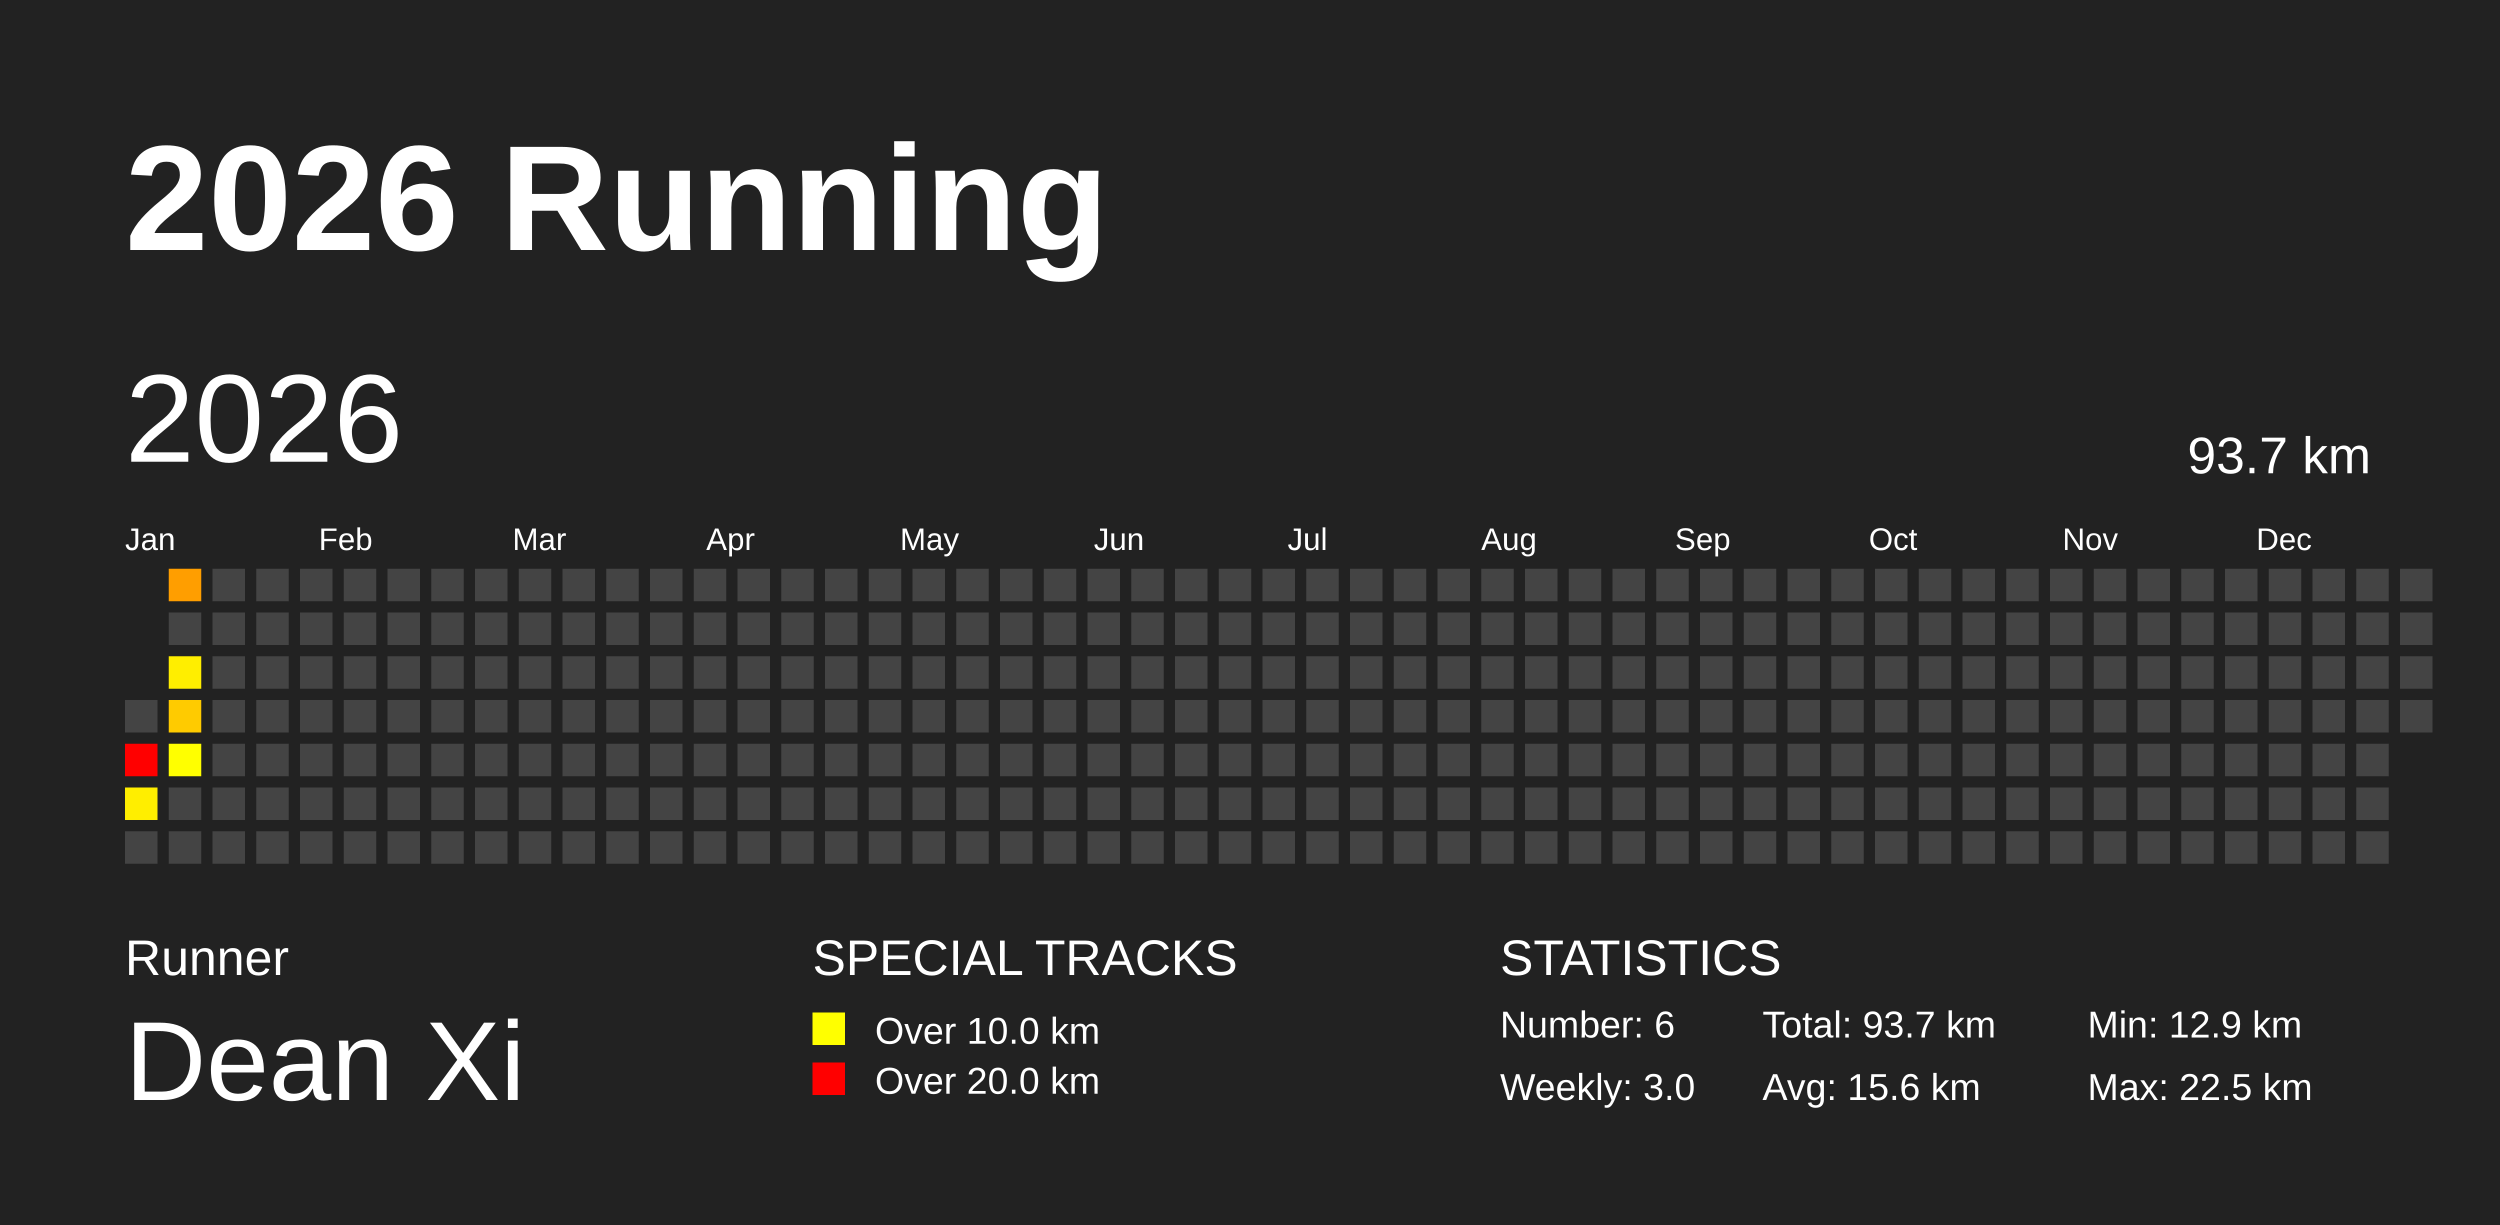
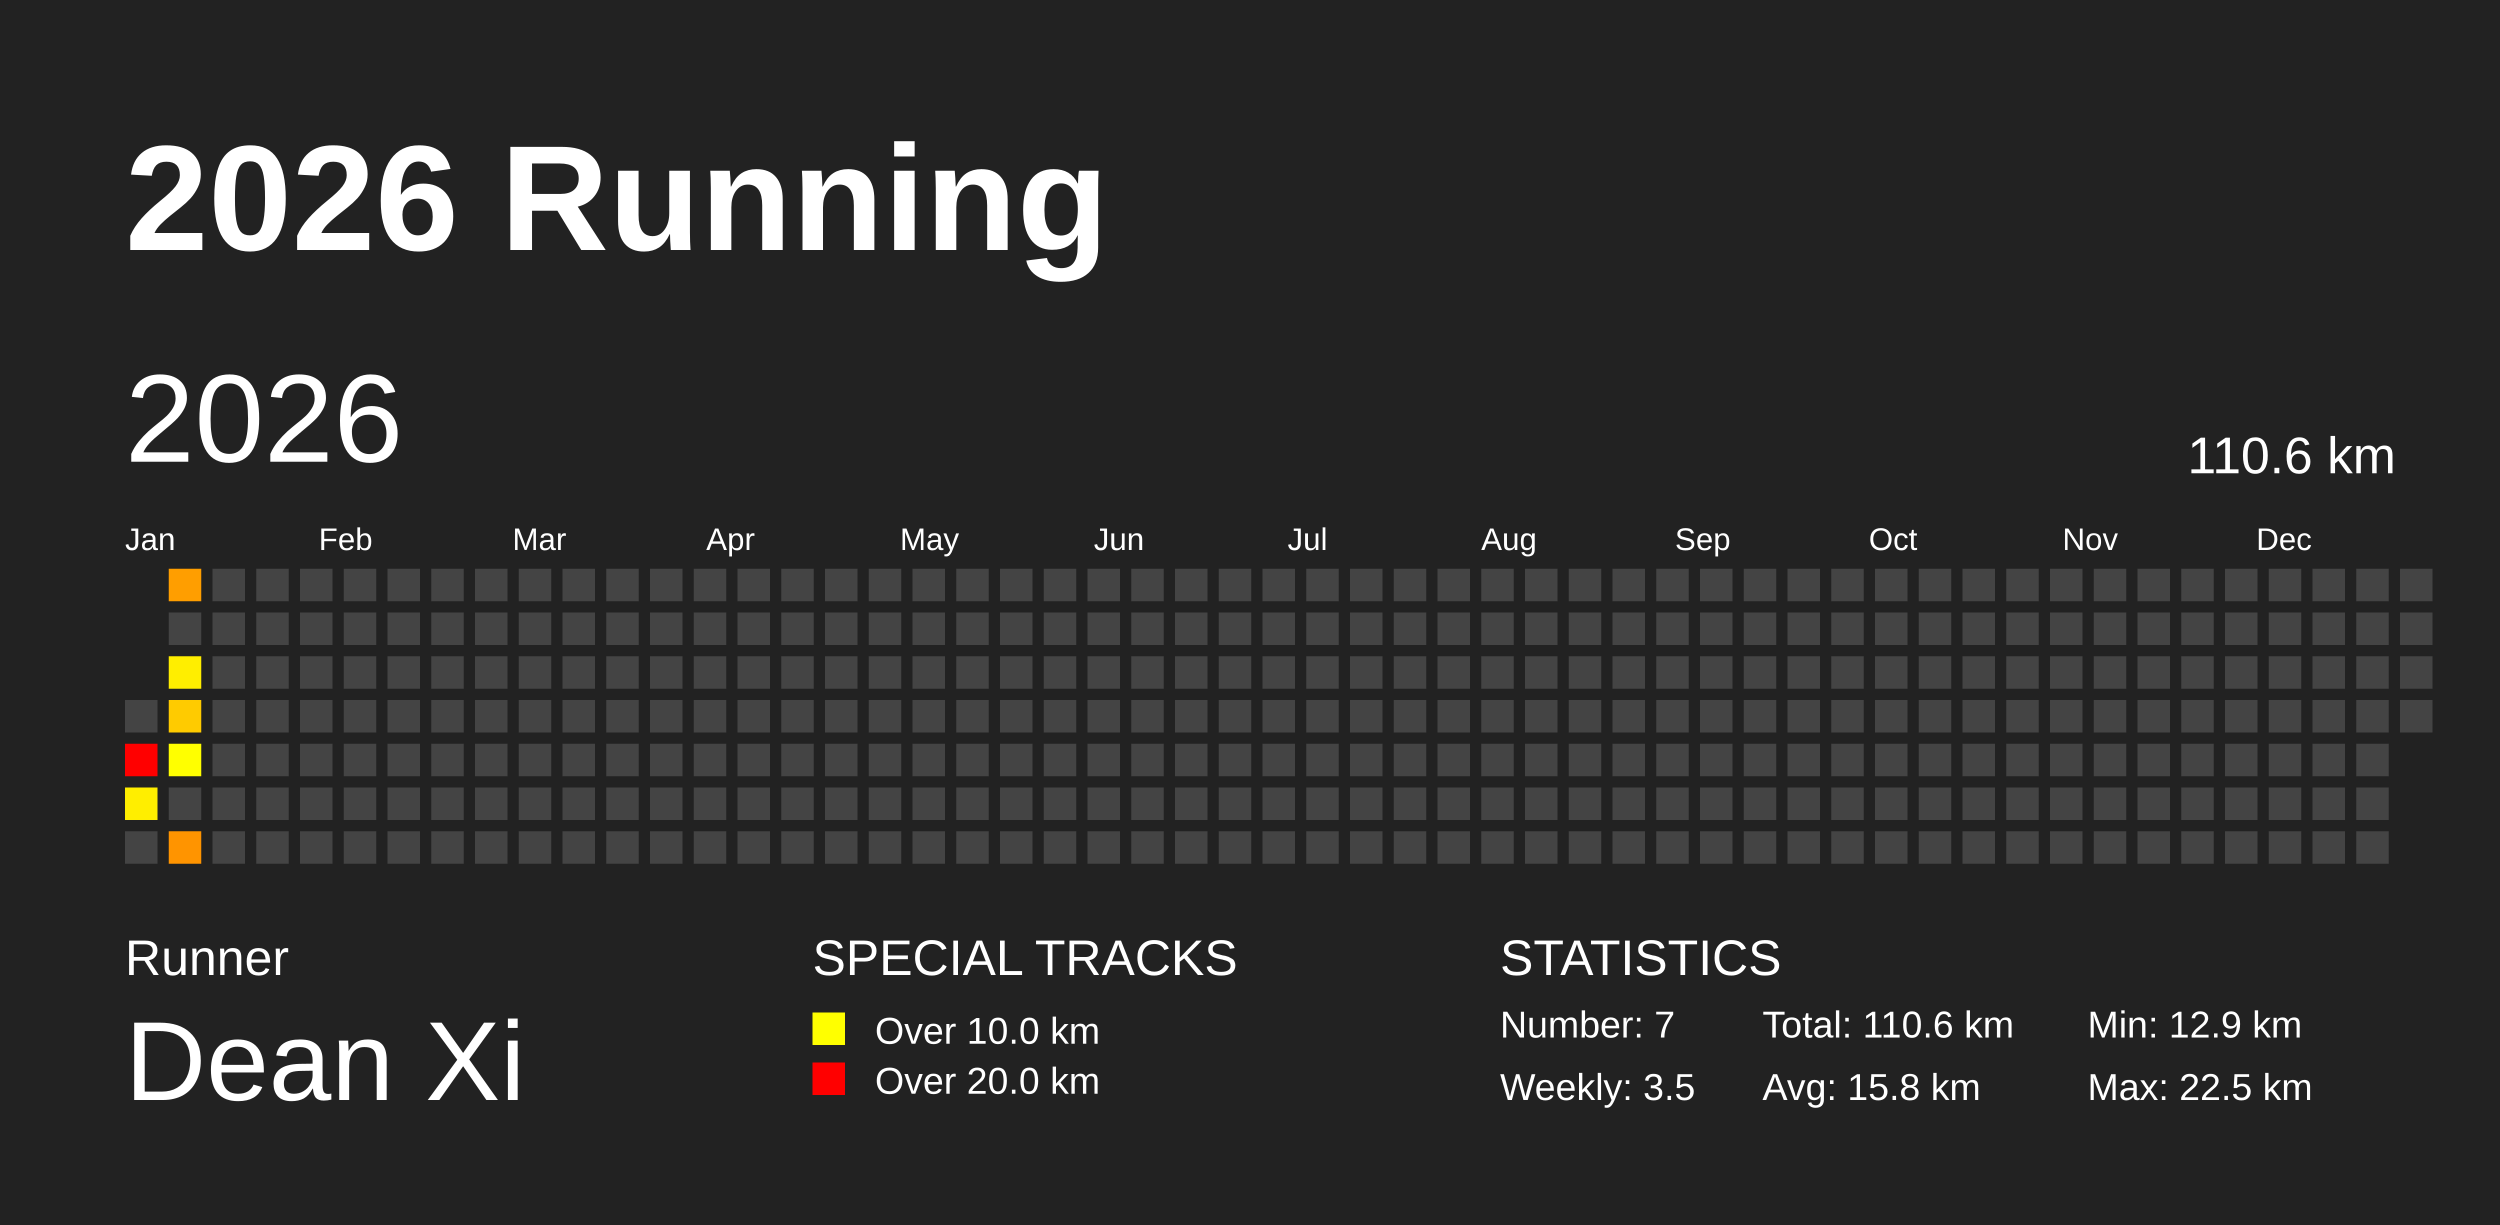
<svg xmlns="http://www.w3.org/2000/svg" baseProfile="full" height="98mm" version="1.1" viewBox="0,0,200,98" width="200mm">
  <defs />
  <rect fill="#222222" height="98" width="200" x="0" y="0" />
  <text fill="#FFFFFF" style="font-size:12px; font-family:Arial; font-weight:bold;" x="10" y="20">2026 Running</text>
  <text fill="#FFFFFF" style="font-size:4px; font-family:Arial" x="10" y="78">Runner</text>
  <text fill="#FFFFFF" style="font-size:9px; font-family:Arial" x="10" y="88">Dean Xi</text>
  <text fill="#FFFFFF" style="font-size:4px; font-family:Arial" x="65" y="78">SPECIAL TRACKS</text>
  <rect fill="yellow" height="2.6" width="2.6" x="65" y="81" />
  <text fill="#FFFFFF" style="font-size:3px; font-family:Arial" x="70" y="83.5">Over 10.0 km</text>
  <rect fill="red" height="2.6" width="2.6" x="65" y="85" />
  <text fill="#FFFFFF" style="font-size:3px; font-family:Arial" x="70" y="87.5">Over 20.0 km</text>
  <text fill="#FFFFFF" style="font-size:4px; font-family:Arial" x="120" y="78">STATISTICS</text>
-   <text fill="#FFFFFF" style="font-size:3px; font-family:Arial" x="120" y="83">Number: 6</text>
-   <text fill="#FFFFFF" style="font-size:3px; font-family:Arial" x="120" y="88">Weekly: 3.0</text>
-   <text fill="#FFFFFF" style="font-size:3px; font-family:Arial" x="141" y="83">Total: 93.7 km</text>
-   <text fill="#FFFFFF" style="font-size:3px; font-family:Arial" x="141" y="88">Avg: 15.6 km</text>
+   <text fill="#FFFFFF" style="font-size:3px; font-family:Arial" x="120" y="83">Number: 7</text>
+   <text fill="#FFFFFF" style="font-size:3px; font-family:Arial" x="120" y="88">Weekly: 3.5</text>
+   <text fill="#FFFFFF" style="font-size:3px; font-family:Arial" x="141" y="83">Total: 110.6 km</text>
+   <text fill="#FFFFFF" style="font-size:3px; font-family:Arial" x="141" y="88">Avg: 15.8 km</text>
  <text fill="#FFFFFF" style="font-size:3px; font-family:Arial" x="167" y="83">Min: 12.9 km</text>
  <text fill="#FFFFFF" style="font-size:3px; font-family:Arial" x="167" y="88">Max: 22.5 km</text>
  <text dominant-baseline="hanging" fill="#FFFFFF" style="font-size:10.0px; font-family:Arial;" x="10" y="30">2026</text>
-   <text dominant-baseline="hanging" fill="#FFFFFF" style="font-size:4.125px; font-family:Arial;" x="175" y="35">93.7 km</text>
+   <text dominant-baseline="hanging" fill="#FFFFFF" style="font-size:4.125px; font-family:Arial;" x="175" y="35">110.6 km</text>
  <text fill="#FFFFFF" style="font-size:2.5px; font-family:Arial" x="10.0" y="44">Jan</text>
  <text fill="#FFFFFF" style="font-size:2.5px; font-family:Arial" x="25.5" y="44">Feb</text>
  <text fill="#FFFFFF" style="font-size:2.5px; font-family:Arial" x="41.0" y="44">Mar</text>
  <text fill="#FFFFFF" style="font-size:2.5px; font-family:Arial" x="56.5" y="44">Apr</text>
  <text fill="#FFFFFF" style="font-size:2.5px; font-family:Arial" x="72.0" y="44">May</text>
  <text fill="#FFFFFF" style="font-size:2.5px; font-family:Arial" x="87.5" y="44">Jun</text>
  <text fill="#FFFFFF" style="font-size:2.5px; font-family:Arial" x="103.0" y="44">Jul</text>
  <text fill="#FFFFFF" style="font-size:2.5px; font-family:Arial" x="118.5" y="44">Aug</text>
  <text fill="#FFFFFF" style="font-size:2.5px; font-family:Arial" x="134.0" y="44">Sep</text>
  <text fill="#FFFFFF" style="font-size:2.5px; font-family:Arial" x="149.5" y="44">Oct</text>
  <text fill="#FFFFFF" style="font-size:2.5px; font-family:Arial" x="165.0" y="44">Nov</text>
  <text fill="#FFFFFF" style="font-size:2.5px; font-family:Arial" x="180.5" y="44">Dec</text>
  <rect fill="#444444" height="2.6" width="2.6" x="10.0" y="56.0" />
  <rect fill="red" height="2.6" width="2.6" x="10.0" y="59.5" />
  <rect fill="#ffee00" height="2.6" width="2.6" x="10.0" y="63.0" />
  <rect fill="#444444" height="2.6" width="2.6" x="10.0" y="66.5" />
  <rect fill="#ff9e00" height="2.6" width="2.6" x="13.5" y="45.5" />
  <rect fill="#444444" height="2.6" width="2.6" x="13.5" y="49.0" />
  <rect fill="#ffee00" height="2.6" width="2.6" x="13.5" y="52.5" />
  <rect fill="#ffcb00" height="2.6" width="2.6" x="13.5" y="56.0" />
  <rect fill="#ffff00" height="2.6" width="2.6" x="13.5" y="59.5" />
  <rect fill="#444444" height="2.6" width="2.6" x="13.5" y="63.0" />
-   <rect fill="#444444" height="2.6" width="2.6" x="13.5" y="66.5" />
+   <rect fill="#ff9400" height="2.6" width="2.6" x="13.5" y="66.5" />
  <rect fill="#444444" height="2.6" width="2.6" x="17.0" y="45.5" />
  <rect fill="#444444" height="2.6" width="2.6" x="17.0" y="49.0" />
  <rect fill="#444444" height="2.6" width="2.6" x="17.0" y="52.5" />
  <rect fill="#444444" height="2.6" width="2.6" x="17.0" y="56.0" />
  <rect fill="#444444" height="2.6" width="2.6" x="17.0" y="59.5" />
  <rect fill="#444444" height="2.6" width="2.6" x="17.0" y="63.0" />
  <rect fill="#444444" height="2.6" width="2.6" x="17.0" y="66.5" />
  <rect fill="#444444" height="2.6" width="2.6" x="20.5" y="45.5" />
  <rect fill="#444444" height="2.6" width="2.6" x="20.5" y="49.0" />
  <rect fill="#444444" height="2.6" width="2.6" x="20.5" y="52.5" />
  <rect fill="#444444" height="2.6" width="2.6" x="20.5" y="56.0" />
  <rect fill="#444444" height="2.6" width="2.6" x="20.5" y="59.5" />
  <rect fill="#444444" height="2.6" width="2.6" x="20.5" y="63.0" />
  <rect fill="#444444" height="2.6" width="2.6" x="20.5" y="66.5" />
  <rect fill="#444444" height="2.6" width="2.6" x="24.0" y="45.5" />
  <rect fill="#444444" height="2.6" width="2.6" x="24.0" y="49.0" />
  <rect fill="#444444" height="2.6" width="2.6" x="24.0" y="52.5" />
  <rect fill="#444444" height="2.6" width="2.6" x="24.0" y="56.0" />
  <rect fill="#444444" height="2.6" width="2.6" x="24.0" y="59.5" />
  <rect fill="#444444" height="2.6" width="2.6" x="24.0" y="63.0" />
  <rect fill="#444444" height="2.6" width="2.6" x="24.0" y="66.5" />
  <rect fill="#444444" height="2.6" width="2.6" x="27.5" y="45.5" />
  <rect fill="#444444" height="2.6" width="2.6" x="27.5" y="49.0" />
  <rect fill="#444444" height="2.6" width="2.6" x="27.5" y="52.5" />
  <rect fill="#444444" height="2.6" width="2.6" x="27.5" y="56.0" />
  <rect fill="#444444" height="2.6" width="2.6" x="27.5" y="59.5" />
  <rect fill="#444444" height="2.6" width="2.6" x="27.5" y="63.0" />
  <rect fill="#444444" height="2.6" width="2.6" x="27.5" y="66.5" />
  <rect fill="#444444" height="2.6" width="2.6" x="31.0" y="45.5" />
  <rect fill="#444444" height="2.6" width="2.6" x="31.0" y="49.0" />
  <rect fill="#444444" height="2.6" width="2.6" x="31.0" y="52.5" />
  <rect fill="#444444" height="2.6" width="2.6" x="31.0" y="56.0" />
  <rect fill="#444444" height="2.6" width="2.6" x="31.0" y="59.5" />
  <rect fill="#444444" height="2.6" width="2.6" x="31.0" y="63.0" />
  <rect fill="#444444" height="2.6" width="2.6" x="31.0" y="66.5" />
  <rect fill="#444444" height="2.6" width="2.6" x="34.5" y="45.5" />
  <rect fill="#444444" height="2.6" width="2.6" x="34.5" y="49.0" />
  <rect fill="#444444" height="2.6" width="2.6" x="34.5" y="52.5" />
  <rect fill="#444444" height="2.6" width="2.6" x="34.5" y="56.0" />
  <rect fill="#444444" height="2.6" width="2.6" x="34.5" y="59.5" />
  <rect fill="#444444" height="2.6" width="2.6" x="34.5" y="63.0" />
  <rect fill="#444444" height="2.6" width="2.6" x="34.5" y="66.5" />
  <rect fill="#444444" height="2.6" width="2.6" x="38.0" y="45.5" />
  <rect fill="#444444" height="2.6" width="2.6" x="38.0" y="49.0" />
  <rect fill="#444444" height="2.6" width="2.6" x="38.0" y="52.5" />
  <rect fill="#444444" height="2.6" width="2.6" x="38.0" y="56.0" />
  <rect fill="#444444" height="2.6" width="2.6" x="38.0" y="59.5" />
  <rect fill="#444444" height="2.6" width="2.6" x="38.0" y="63.0" />
  <rect fill="#444444" height="2.6" width="2.6" x="38.0" y="66.5" />
  <rect fill="#444444" height="2.6" width="2.6" x="41.5" y="45.5" />
  <rect fill="#444444" height="2.6" width="2.6" x="41.5" y="49.0" />
  <rect fill="#444444" height="2.6" width="2.6" x="41.5" y="52.5" />
  <rect fill="#444444" height="2.6" width="2.6" x="41.5" y="56.0" />
  <rect fill="#444444" height="2.6" width="2.6" x="41.5" y="59.5" />
  <rect fill="#444444" height="2.6" width="2.6" x="41.5" y="63.0" />
  <rect fill="#444444" height="2.6" width="2.6" x="41.5" y="66.5" />
  <rect fill="#444444" height="2.6" width="2.6" x="45.0" y="45.5" />
  <rect fill="#444444" height="2.6" width="2.6" x="45.0" y="49.0" />
  <rect fill="#444444" height="2.6" width="2.6" x="45.0" y="52.5" />
  <rect fill="#444444" height="2.6" width="2.6" x="45.0" y="56.0" />
  <rect fill="#444444" height="2.6" width="2.6" x="45.0" y="59.5" />
  <rect fill="#444444" height="2.6" width="2.6" x="45.0" y="63.0" />
  <rect fill="#444444" height="2.6" width="2.6" x="45.0" y="66.5" />
  <rect fill="#444444" height="2.6" width="2.6" x="48.5" y="45.5" />
  <rect fill="#444444" height="2.6" width="2.6" x="48.5" y="49.0" />
  <rect fill="#444444" height="2.6" width="2.6" x="48.5" y="52.5" />
  <rect fill="#444444" height="2.6" width="2.6" x="48.5" y="56.0" />
  <rect fill="#444444" height="2.6" width="2.6" x="48.5" y="59.5" />
  <rect fill="#444444" height="2.6" width="2.6" x="48.5" y="63.0" />
  <rect fill="#444444" height="2.6" width="2.6" x="48.5" y="66.5" />
  <rect fill="#444444" height="2.6" width="2.6" x="52.0" y="45.5" />
  <rect fill="#444444" height="2.6" width="2.6" x="52.0" y="49.0" />
  <rect fill="#444444" height="2.6" width="2.6" x="52.0" y="52.5" />
  <rect fill="#444444" height="2.6" width="2.6" x="52.0" y="56.0" />
  <rect fill="#444444" height="2.6" width="2.6" x="52.0" y="59.5" />
  <rect fill="#444444" height="2.6" width="2.6" x="52.0" y="63.0" />
  <rect fill="#444444" height="2.6" width="2.6" x="52.0" y="66.5" />
  <rect fill="#444444" height="2.6" width="2.6" x="55.5" y="45.5" />
  <rect fill="#444444" height="2.6" width="2.6" x="55.5" y="49.0" />
  <rect fill="#444444" height="2.6" width="2.6" x="55.5" y="52.5" />
  <rect fill="#444444" height="2.6" width="2.6" x="55.5" y="56.0" />
  <rect fill="#444444" height="2.6" width="2.6" x="55.5" y="59.5" />
  <rect fill="#444444" height="2.6" width="2.6" x="55.5" y="63.0" />
  <rect fill="#444444" height="2.6" width="2.6" x="55.5" y="66.5" />
  <rect fill="#444444" height="2.6" width="2.6" x="59.0" y="45.5" />
  <rect fill="#444444" height="2.6" width="2.6" x="59.0" y="49.0" />
  <rect fill="#444444" height="2.6" width="2.6" x="59.0" y="52.5" />
  <rect fill="#444444" height="2.6" width="2.6" x="59.0" y="56.0" />
  <rect fill="#444444" height="2.6" width="2.6" x="59.0" y="59.5" />
  <rect fill="#444444" height="2.6" width="2.6" x="59.0" y="63.0" />
  <rect fill="#444444" height="2.6" width="2.6" x="59.0" y="66.5" />
  <rect fill="#444444" height="2.6" width="2.6" x="62.5" y="45.5" />
  <rect fill="#444444" height="2.6" width="2.6" x="62.5" y="49.0" />
  <rect fill="#444444" height="2.6" width="2.6" x="62.5" y="52.5" />
  <rect fill="#444444" height="2.6" width="2.6" x="62.5" y="56.0" />
  <rect fill="#444444" height="2.6" width="2.6" x="62.5" y="59.5" />
  <rect fill="#444444" height="2.6" width="2.6" x="62.5" y="63.0" />
  <rect fill="#444444" height="2.6" width="2.6" x="62.5" y="66.5" />
  <rect fill="#444444" height="2.6" width="2.6" x="66.0" y="45.5" />
  <rect fill="#444444" height="2.6" width="2.6" x="66.0" y="49.0" />
  <rect fill="#444444" height="2.6" width="2.6" x="66.0" y="52.5" />
  <rect fill="#444444" height="2.6" width="2.6" x="66.0" y="56.0" />
  <rect fill="#444444" height="2.6" width="2.6" x="66.0" y="59.5" />
  <rect fill="#444444" height="2.6" width="2.6" x="66.0" y="63.0" />
  <rect fill="#444444" height="2.6" width="2.6" x="66.0" y="66.5" />
  <rect fill="#444444" height="2.6" width="2.6" x="69.5" y="45.5" />
  <rect fill="#444444" height="2.6" width="2.6" x="69.5" y="49.0" />
  <rect fill="#444444" height="2.6" width="2.6" x="69.5" y="52.5" />
  <rect fill="#444444" height="2.6" width="2.6" x="69.5" y="56.0" />
  <rect fill="#444444" height="2.6" width="2.6" x="69.5" y="59.5" />
  <rect fill="#444444" height="2.6" width="2.6" x="69.5" y="63.0" />
  <rect fill="#444444" height="2.6" width="2.6" x="69.5" y="66.5" />
  <rect fill="#444444" height="2.6" width="2.6" x="73.0" y="45.5" />
  <rect fill="#444444" height="2.6" width="2.6" x="73.0" y="49.0" />
  <rect fill="#444444" height="2.6" width="2.6" x="73.0" y="52.5" />
  <rect fill="#444444" height="2.6" width="2.6" x="73.0" y="56.0" />
  <rect fill="#444444" height="2.6" width="2.6" x="73.0" y="59.5" />
  <rect fill="#444444" height="2.6" width="2.6" x="73.0" y="63.0" />
  <rect fill="#444444" height="2.6" width="2.6" x="73.0" y="66.5" />
  <rect fill="#444444" height="2.6" width="2.6" x="76.5" y="45.5" />
  <rect fill="#444444" height="2.6" width="2.6" x="76.5" y="49.0" />
  <rect fill="#444444" height="2.6" width="2.6" x="76.5" y="52.5" />
  <rect fill="#444444" height="2.6" width="2.6" x="76.5" y="56.0" />
  <rect fill="#444444" height="2.6" width="2.6" x="76.5" y="59.5" />
  <rect fill="#444444" height="2.6" width="2.6" x="76.5" y="63.0" />
  <rect fill="#444444" height="2.6" width="2.6" x="76.5" y="66.5" />
  <rect fill="#444444" height="2.6" width="2.6" x="80.0" y="45.5" />
  <rect fill="#444444" height="2.6" width="2.6" x="80.0" y="49.0" />
  <rect fill="#444444" height="2.6" width="2.6" x="80.0" y="52.5" />
  <rect fill="#444444" height="2.6" width="2.6" x="80.0" y="56.0" />
  <rect fill="#444444" height="2.6" width="2.6" x="80.0" y="59.5" />
  <rect fill="#444444" height="2.6" width="2.6" x="80.0" y="63.0" />
  <rect fill="#444444" height="2.6" width="2.6" x="80.0" y="66.5" />
  <rect fill="#444444" height="2.6" width="2.6" x="83.5" y="45.5" />
  <rect fill="#444444" height="2.6" width="2.6" x="83.5" y="49.0" />
  <rect fill="#444444" height="2.6" width="2.6" x="83.5" y="52.5" />
  <rect fill="#444444" height="2.6" width="2.6" x="83.5" y="56.0" />
  <rect fill="#444444" height="2.6" width="2.6" x="83.5" y="59.5" />
  <rect fill="#444444" height="2.6" width="2.6" x="83.5" y="63.0" />
  <rect fill="#444444" height="2.6" width="2.6" x="83.5" y="66.5" />
  <rect fill="#444444" height="2.6" width="2.6" x="87.0" y="45.5" />
  <rect fill="#444444" height="2.6" width="2.6" x="87.0" y="49.0" />
  <rect fill="#444444" height="2.6" width="2.6" x="87.0" y="52.5" />
  <rect fill="#444444" height="2.6" width="2.6" x="87.0" y="56.0" />
  <rect fill="#444444" height="2.6" width="2.6" x="87.0" y="59.5" />
  <rect fill="#444444" height="2.6" width="2.6" x="87.0" y="63.0" />
  <rect fill="#444444" height="2.6" width="2.6" x="87.0" y="66.5" />
  <rect fill="#444444" height="2.6" width="2.6" x="90.5" y="45.5" />
  <rect fill="#444444" height="2.6" width="2.6" x="90.5" y="49.0" />
  <rect fill="#444444" height="2.6" width="2.6" x="90.5" y="52.5" />
  <rect fill="#444444" height="2.6" width="2.6" x="90.5" y="56.0" />
  <rect fill="#444444" height="2.6" width="2.6" x="90.5" y="59.5" />
  <rect fill="#444444" height="2.6" width="2.6" x="90.5" y="63.0" />
  <rect fill="#444444" height="2.6" width="2.6" x="90.5" y="66.5" />
  <rect fill="#444444" height="2.6" width="2.6" x="94.0" y="45.5" />
  <rect fill="#444444" height="2.6" width="2.6" x="94.0" y="49.0" />
  <rect fill="#444444" height="2.6" width="2.6" x="94.0" y="52.5" />
  <rect fill="#444444" height="2.6" width="2.6" x="94.0" y="56.0" />
  <rect fill="#444444" height="2.6" width="2.6" x="94.0" y="59.5" />
  <rect fill="#444444" height="2.6" width="2.6" x="94.0" y="63.0" />
  <rect fill="#444444" height="2.6" width="2.6" x="94.0" y="66.5" />
  <rect fill="#444444" height="2.6" width="2.6" x="97.5" y="45.5" />
  <rect fill="#444444" height="2.6" width="2.6" x="97.5" y="49.0" />
  <rect fill="#444444" height="2.6" width="2.6" x="97.5" y="52.5" />
  <rect fill="#444444" height="2.6" width="2.6" x="97.5" y="56.0" />
  <rect fill="#444444" height="2.6" width="2.6" x="97.5" y="59.5" />
  <rect fill="#444444" height="2.6" width="2.6" x="97.5" y="63.0" />
  <rect fill="#444444" height="2.6" width="2.6" x="97.5" y="66.5" />
  <rect fill="#444444" height="2.6" width="2.6" x="101.0" y="45.5" />
  <rect fill="#444444" height="2.6" width="2.6" x="101.0" y="49.0" />
  <rect fill="#444444" height="2.6" width="2.6" x="101.0" y="52.5" />
  <rect fill="#444444" height="2.6" width="2.6" x="101.0" y="56.0" />
  <rect fill="#444444" height="2.6" width="2.6" x="101.0" y="59.5" />
  <rect fill="#444444" height="2.6" width="2.6" x="101.0" y="63.0" />
  <rect fill="#444444" height="2.6" width="2.6" x="101.0" y="66.5" />
  <rect fill="#444444" height="2.6" width="2.6" x="104.5" y="45.5" />
  <rect fill="#444444" height="2.6" width="2.6" x="104.5" y="49.0" />
  <rect fill="#444444" height="2.6" width="2.6" x="104.5" y="52.5" />
  <rect fill="#444444" height="2.6" width="2.6" x="104.5" y="56.0" />
  <rect fill="#444444" height="2.6" width="2.6" x="104.5" y="59.5" />
  <rect fill="#444444" height="2.6" width="2.6" x="104.5" y="63.0" />
  <rect fill="#444444" height="2.6" width="2.6" x="104.5" y="66.5" />
  <rect fill="#444444" height="2.6" width="2.6" x="108.0" y="45.5" />
  <rect fill="#444444" height="2.6" width="2.6" x="108.0" y="49.0" />
  <rect fill="#444444" height="2.6" width="2.6" x="108.0" y="52.5" />
  <rect fill="#444444" height="2.6" width="2.6" x="108.0" y="56.0" />
  <rect fill="#444444" height="2.6" width="2.6" x="108.0" y="59.5" />
  <rect fill="#444444" height="2.6" width="2.6" x="108.0" y="63.0" />
  <rect fill="#444444" height="2.6" width="2.6" x="108.0" y="66.5" />
  <rect fill="#444444" height="2.6" width="2.6" x="111.5" y="45.5" />
  <rect fill="#444444" height="2.6" width="2.6" x="111.5" y="49.0" />
  <rect fill="#444444" height="2.6" width="2.6" x="111.5" y="52.5" />
  <rect fill="#444444" height="2.6" width="2.6" x="111.5" y="56.0" />
  <rect fill="#444444" height="2.6" width="2.6" x="111.5" y="59.5" />
  <rect fill="#444444" height="2.6" width="2.6" x="111.5" y="63.0" />
  <rect fill="#444444" height="2.6" width="2.6" x="111.5" y="66.5" />
  <rect fill="#444444" height="2.6" width="2.6" x="115.0" y="45.5" />
  <rect fill="#444444" height="2.6" width="2.6" x="115.0" y="49.0" />
  <rect fill="#444444" height="2.6" width="2.6" x="115.0" y="52.5" />
  <rect fill="#444444" height="2.6" width="2.6" x="115.0" y="56.0" />
  <rect fill="#444444" height="2.6" width="2.6" x="115.0" y="59.5" />
  <rect fill="#444444" height="2.6" width="2.6" x="115.0" y="63.0" />
  <rect fill="#444444" height="2.6" width="2.6" x="115.0" y="66.5" />
  <rect fill="#444444" height="2.6" width="2.6" x="118.5" y="45.5" />
  <rect fill="#444444" height="2.6" width="2.6" x="118.5" y="49.0" />
  <rect fill="#444444" height="2.6" width="2.6" x="118.5" y="52.5" />
  <rect fill="#444444" height="2.6" width="2.6" x="118.5" y="56.0" />
  <rect fill="#444444" height="2.6" width="2.6" x="118.5" y="59.5" />
  <rect fill="#444444" height="2.6" width="2.6" x="118.5" y="63.0" />
  <rect fill="#444444" height="2.6" width="2.6" x="118.5" y="66.5" />
  <rect fill="#444444" height="2.6" width="2.6" x="122.0" y="45.5" />
  <rect fill="#444444" height="2.6" width="2.6" x="122.0" y="49.0" />
  <rect fill="#444444" height="2.6" width="2.6" x="122.0" y="52.5" />
  <rect fill="#444444" height="2.6" width="2.6" x="122.0" y="56.0" />
  <rect fill="#444444" height="2.6" width="2.6" x="122.0" y="59.5" />
  <rect fill="#444444" height="2.6" width="2.6" x="122.0" y="63.0" />
  <rect fill="#444444" height="2.6" width="2.6" x="122.0" y="66.5" />
  <rect fill="#444444" height="2.6" width="2.6" x="125.5" y="45.5" />
  <rect fill="#444444" height="2.6" width="2.6" x="125.5" y="49.0" />
  <rect fill="#444444" height="2.6" width="2.6" x="125.5" y="52.5" />
  <rect fill="#444444" height="2.6" width="2.6" x="125.5" y="56.0" />
  <rect fill="#444444" height="2.6" width="2.6" x="125.5" y="59.5" />
  <rect fill="#444444" height="2.6" width="2.6" x="125.5" y="63.0" />
  <rect fill="#444444" height="2.6" width="2.6" x="125.5" y="66.5" />
  <rect fill="#444444" height="2.6" width="2.6" x="129.0" y="45.5" />
  <rect fill="#444444" height="2.6" width="2.6" x="129.0" y="49.0" />
  <rect fill="#444444" height="2.6" width="2.6" x="129.0" y="52.5" />
  <rect fill="#444444" height="2.6" width="2.6" x="129.0" y="56.0" />
  <rect fill="#444444" height="2.6" width="2.6" x="129.0" y="59.5" />
  <rect fill="#444444" height="2.6" width="2.6" x="129.0" y="63.0" />
  <rect fill="#444444" height="2.6" width="2.6" x="129.0" y="66.5" />
  <rect fill="#444444" height="2.6" width="2.6" x="132.5" y="45.5" />
  <rect fill="#444444" height="2.6" width="2.6" x="132.5" y="49.0" />
  <rect fill="#444444" height="2.6" width="2.6" x="132.5" y="52.5" />
  <rect fill="#444444" height="2.6" width="2.6" x="132.5" y="56.0" />
  <rect fill="#444444" height="2.6" width="2.6" x="132.5" y="59.5" />
  <rect fill="#444444" height="2.6" width="2.6" x="132.5" y="63.0" />
  <rect fill="#444444" height="2.6" width="2.6" x="132.5" y="66.5" />
  <rect fill="#444444" height="2.6" width="2.6" x="136.0" y="45.5" />
  <rect fill="#444444" height="2.6" width="2.6" x="136.0" y="49.0" />
  <rect fill="#444444" height="2.6" width="2.6" x="136.0" y="52.5" />
  <rect fill="#444444" height="2.6" width="2.6" x="136.0" y="56.0" />
  <rect fill="#444444" height="2.6" width="2.6" x="136.0" y="59.5" />
  <rect fill="#444444" height="2.6" width="2.6" x="136.0" y="63.0" />
  <rect fill="#444444" height="2.6" width="2.6" x="136.0" y="66.5" />
  <rect fill="#444444" height="2.6" width="2.6" x="139.5" y="45.5" />
  <rect fill="#444444" height="2.6" width="2.6" x="139.5" y="49.0" />
  <rect fill="#444444" height="2.6" width="2.6" x="139.5" y="52.5" />
  <rect fill="#444444" height="2.6" width="2.6" x="139.5" y="56.0" />
  <rect fill="#444444" height="2.6" width="2.6" x="139.5" y="59.5" />
  <rect fill="#444444" height="2.6" width="2.6" x="139.5" y="63.0" />
  <rect fill="#444444" height="2.6" width="2.6" x="139.5" y="66.5" />
  <rect fill="#444444" height="2.6" width="2.6" x="143.0" y="45.5" />
  <rect fill="#444444" height="2.6" width="2.6" x="143.0" y="49.0" />
  <rect fill="#444444" height="2.6" width="2.6" x="143.0" y="52.5" />
  <rect fill="#444444" height="2.6" width="2.6" x="143.0" y="56.0" />
  <rect fill="#444444" height="2.6" width="2.6" x="143.0" y="59.5" />
  <rect fill="#444444" height="2.6" width="2.6" x="143.0" y="63.0" />
  <rect fill="#444444" height="2.6" width="2.6" x="143.0" y="66.5" />
  <rect fill="#444444" height="2.6" width="2.6" x="146.5" y="45.5" />
  <rect fill="#444444" height="2.6" width="2.6" x="146.5" y="49.0" />
  <rect fill="#444444" height="2.6" width="2.6" x="146.5" y="52.5" />
  <rect fill="#444444" height="2.6" width="2.6" x="146.5" y="56.0" />
  <rect fill="#444444" height="2.6" width="2.6" x="146.5" y="59.5" />
  <rect fill="#444444" height="2.6" width="2.6" x="146.5" y="63.0" />
  <rect fill="#444444" height="2.6" width="2.6" x="146.5" y="66.5" />
  <rect fill="#444444" height="2.6" width="2.6" x="150.0" y="45.5" />
  <rect fill="#444444" height="2.6" width="2.6" x="150.0" y="49.0" />
  <rect fill="#444444" height="2.6" width="2.6" x="150.0" y="52.5" />
  <rect fill="#444444" height="2.6" width="2.6" x="150.0" y="56.0" />
  <rect fill="#444444" height="2.6" width="2.6" x="150.0" y="59.5" />
  <rect fill="#444444" height="2.6" width="2.6" x="150.0" y="63.0" />
  <rect fill="#444444" height="2.6" width="2.6" x="150.0" y="66.5" />
  <rect fill="#444444" height="2.6" width="2.6" x="153.5" y="45.5" />
  <rect fill="#444444" height="2.6" width="2.6" x="153.5" y="49.0" />
  <rect fill="#444444" height="2.6" width="2.6" x="153.5" y="52.5" />
  <rect fill="#444444" height="2.6" width="2.6" x="153.5" y="56.0" />
  <rect fill="#444444" height="2.6" width="2.6" x="153.5" y="59.5" />
  <rect fill="#444444" height="2.6" width="2.6" x="153.5" y="63.0" />
  <rect fill="#444444" height="2.6" width="2.6" x="153.5" y="66.5" />
  <rect fill="#444444" height="2.6" width="2.6" x="157.0" y="45.5" />
  <rect fill="#444444" height="2.6" width="2.6" x="157.0" y="49.0" />
  <rect fill="#444444" height="2.6" width="2.6" x="157.0" y="52.5" />
  <rect fill="#444444" height="2.6" width="2.6" x="157.0" y="56.0" />
  <rect fill="#444444" height="2.6" width="2.6" x="157.0" y="59.5" />
  <rect fill="#444444" height="2.6" width="2.6" x="157.0" y="63.0" />
  <rect fill="#444444" height="2.6" width="2.6" x="157.0" y="66.5" />
  <rect fill="#444444" height="2.6" width="2.6" x="160.5" y="45.5" />
  <rect fill="#444444" height="2.6" width="2.6" x="160.5" y="49.0" />
  <rect fill="#444444" height="2.6" width="2.6" x="160.5" y="52.5" />
  <rect fill="#444444" height="2.6" width="2.6" x="160.5" y="56.0" />
  <rect fill="#444444" height="2.6" width="2.6" x="160.5" y="59.5" />
  <rect fill="#444444" height="2.6" width="2.6" x="160.5" y="63.0" />
  <rect fill="#444444" height="2.6" width="2.6" x="160.5" y="66.5" />
  <rect fill="#444444" height="2.6" width="2.6" x="164.0" y="45.5" />
  <rect fill="#444444" height="2.6" width="2.6" x="164.0" y="49.0" />
  <rect fill="#444444" height="2.6" width="2.6" x="164.0" y="52.5" />
  <rect fill="#444444" height="2.6" width="2.6" x="164.0" y="56.0" />
  <rect fill="#444444" height="2.6" width="2.6" x="164.0" y="59.5" />
  <rect fill="#444444" height="2.6" width="2.6" x="164.0" y="63.0" />
  <rect fill="#444444" height="2.6" width="2.6" x="164.0" y="66.5" />
  <rect fill="#444444" height="2.6" width="2.6" x="167.5" y="45.5" />
  <rect fill="#444444" height="2.6" width="2.6" x="167.5" y="49.0" />
  <rect fill="#444444" height="2.6" width="2.6" x="167.5" y="52.5" />
  <rect fill="#444444" height="2.6" width="2.6" x="167.5" y="56.0" />
  <rect fill="#444444" height="2.6" width="2.6" x="167.5" y="59.5" />
  <rect fill="#444444" height="2.6" width="2.6" x="167.5" y="63.0" />
  <rect fill="#444444" height="2.6" width="2.6" x="167.5" y="66.5" />
  <rect fill="#444444" height="2.6" width="2.6" x="171.0" y="45.5" />
  <rect fill="#444444" height="2.6" width="2.6" x="171.0" y="49.0" />
  <rect fill="#444444" height="2.6" width="2.6" x="171.0" y="52.5" />
  <rect fill="#444444" height="2.6" width="2.6" x="171.0" y="56.0" />
  <rect fill="#444444" height="2.6" width="2.6" x="171.0" y="59.5" />
  <rect fill="#444444" height="2.6" width="2.6" x="171.0" y="63.0" />
  <rect fill="#444444" height="2.6" width="2.6" x="171.0" y="66.5" />
  <rect fill="#444444" height="2.6" width="2.6" x="174.5" y="45.5" />
  <rect fill="#444444" height="2.6" width="2.6" x="174.5" y="49.0" />
  <rect fill="#444444" height="2.6" width="2.6" x="174.5" y="52.5" />
  <rect fill="#444444" height="2.6" width="2.6" x="174.5" y="56.0" />
  <rect fill="#444444" height="2.6" width="2.6" x="174.5" y="59.5" />
  <rect fill="#444444" height="2.6" width="2.6" x="174.5" y="63.0" />
  <rect fill="#444444" height="2.6" width="2.6" x="174.5" y="66.5" />
  <rect fill="#444444" height="2.6" width="2.6" x="178.0" y="45.5" />
  <rect fill="#444444" height="2.6" width="2.6" x="178.0" y="49.0" />
  <rect fill="#444444" height="2.6" width="2.6" x="178.0" y="52.5" />
  <rect fill="#444444" height="2.6" width="2.6" x="178.0" y="56.0" />
  <rect fill="#444444" height="2.6" width="2.6" x="178.0" y="59.5" />
  <rect fill="#444444" height="2.6" width="2.6" x="178.0" y="63.0" />
  <rect fill="#444444" height="2.6" width="2.6" x="178.0" y="66.5" />
  <rect fill="#444444" height="2.6" width="2.6" x="181.5" y="45.5" />
  <rect fill="#444444" height="2.6" width="2.6" x="181.5" y="49.0" />
  <rect fill="#444444" height="2.6" width="2.6" x="181.5" y="52.5" />
  <rect fill="#444444" height="2.6" width="2.6" x="181.5" y="56.0" />
  <rect fill="#444444" height="2.6" width="2.6" x="181.5" y="59.5" />
  <rect fill="#444444" height="2.6" width="2.6" x="181.5" y="63.0" />
  <rect fill="#444444" height="2.6" width="2.6" x="181.5" y="66.5" />
  <rect fill="#444444" height="2.6" width="2.6" x="185.0" y="45.5" />
  <rect fill="#444444" height="2.6" width="2.6" x="185.0" y="49.0" />
  <rect fill="#444444" height="2.6" width="2.6" x="185.0" y="52.5" />
  <rect fill="#444444" height="2.6" width="2.6" x="185.0" y="56.0" />
  <rect fill="#444444" height="2.6" width="2.6" x="185.0" y="59.5" />
  <rect fill="#444444" height="2.6" width="2.6" x="185.0" y="63.0" />
  <rect fill="#444444" height="2.6" width="2.6" x="185.0" y="66.5" />
  <rect fill="#444444" height="2.6" width="2.6" x="188.5" y="45.5" />
  <rect fill="#444444" height="2.6" width="2.6" x="188.5" y="49.0" />
  <rect fill="#444444" height="2.6" width="2.6" x="188.5" y="52.5" />
  <rect fill="#444444" height="2.6" width="2.6" x="188.5" y="56.0" />
  <rect fill="#444444" height="2.6" width="2.6" x="188.5" y="59.5" />
  <rect fill="#444444" height="2.6" width="2.6" x="188.5" y="63.0" />
  <rect fill="#444444" height="2.6" width="2.6" x="188.5" y="66.5" />
  <rect fill="#444444" height="2.6" width="2.6" x="192.0" y="45.5" />
  <rect fill="#444444" height="2.6" width="2.6" x="192.0" y="49.0" />
  <rect fill="#444444" height="2.6" width="2.6" x="192.0" y="52.5" />
  <rect fill="#444444" height="2.6" width="2.6" x="192.0" y="56.0" />
</svg>
